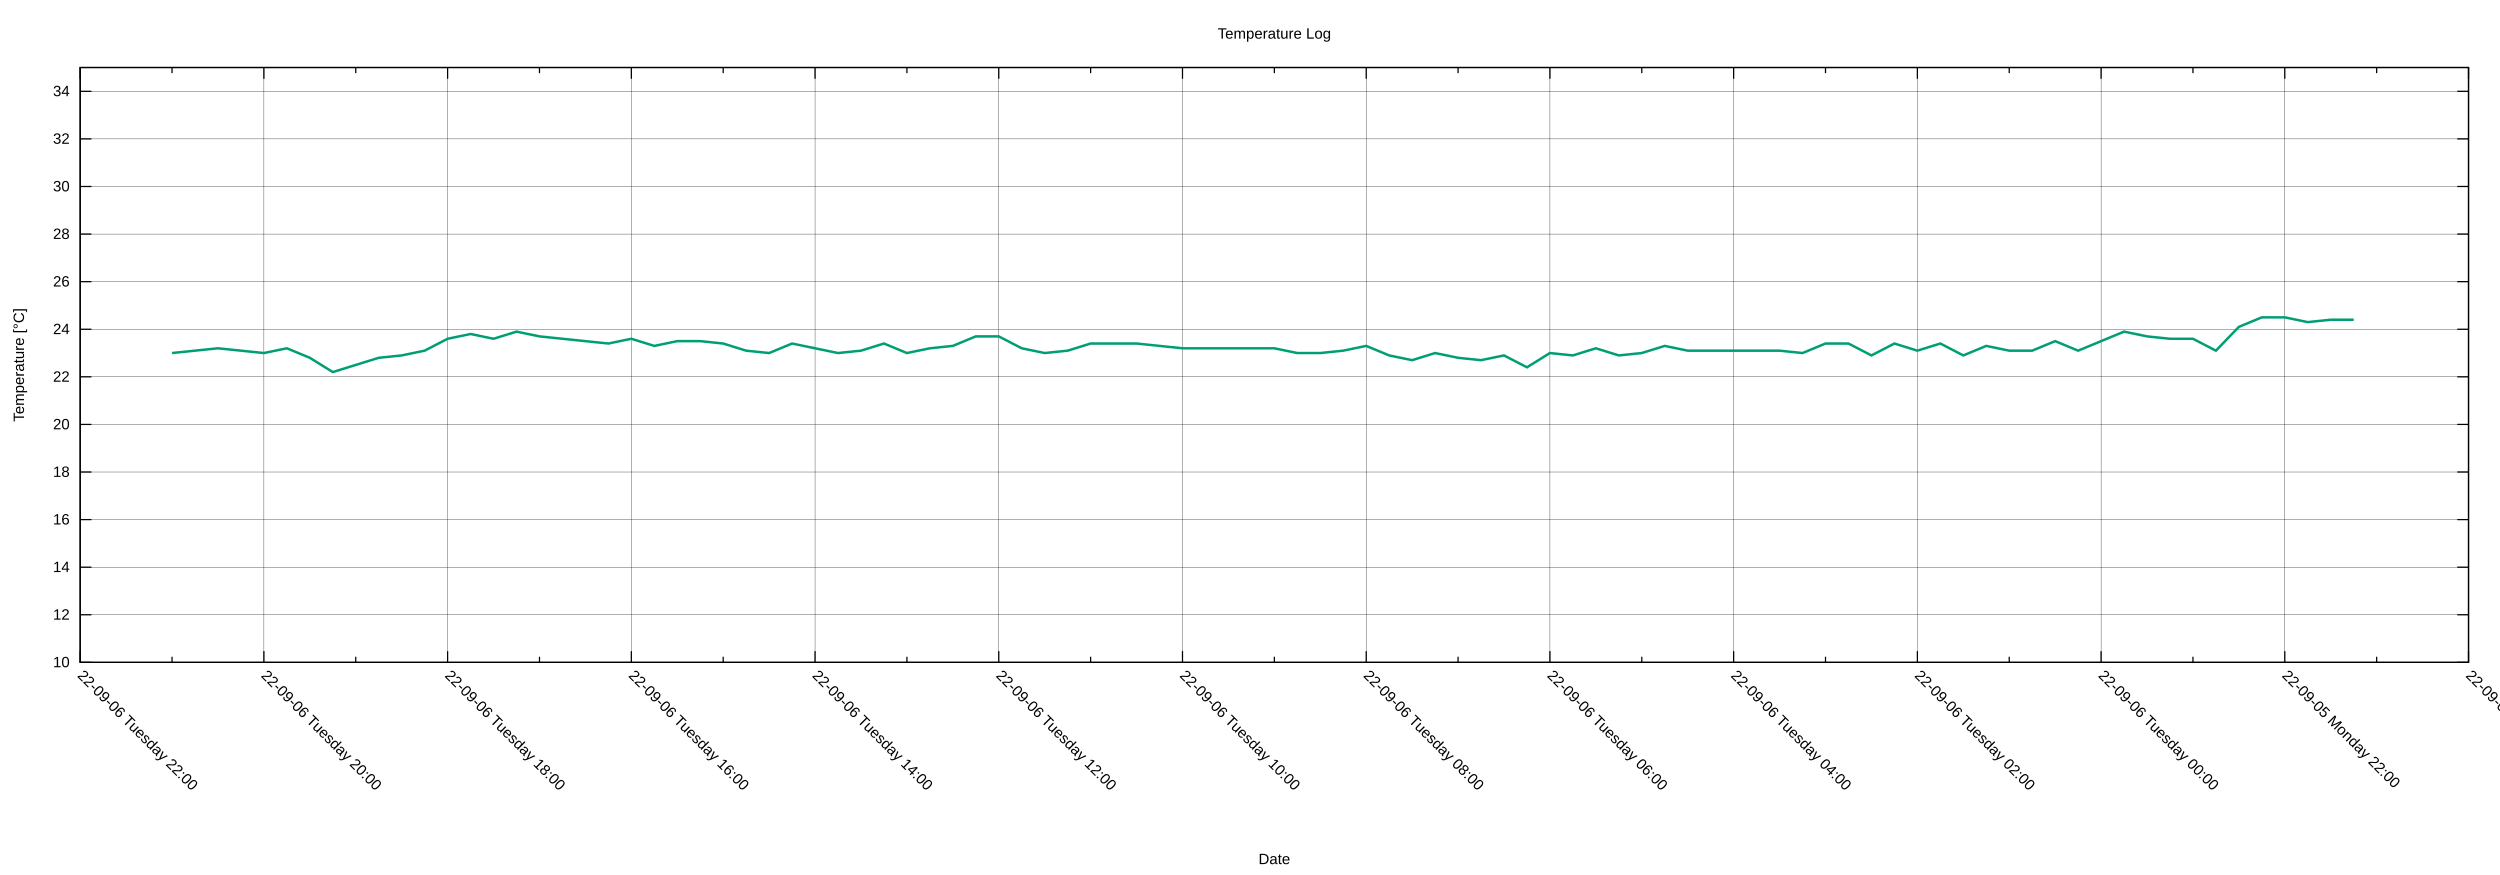
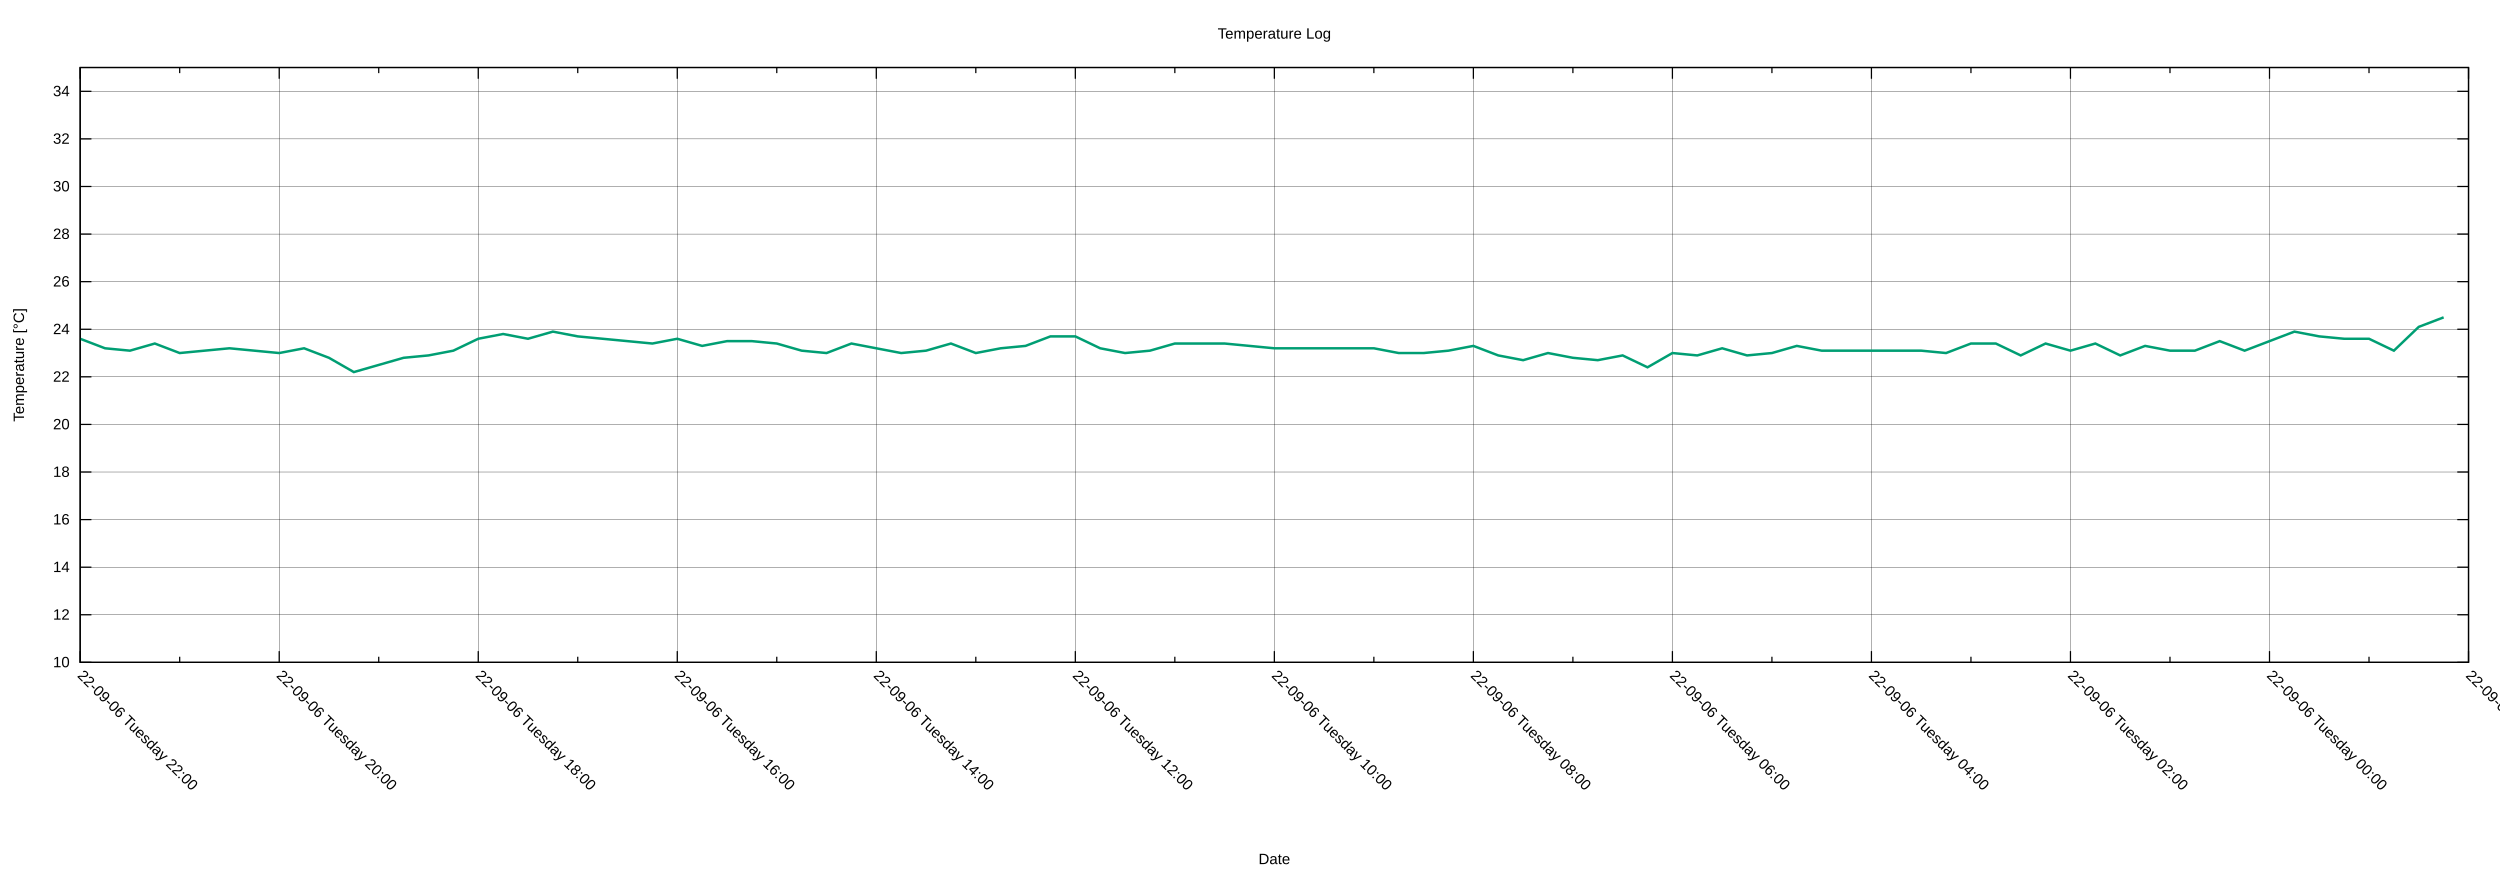
<svg xmlns="http://www.w3.org/2000/svg" xmlns:xlink="http://www.w3.org/1999/xlink" width="2000" height="700" viewBox="0 0 2000 700">
  <g id="gnuplot_canvas">
    <rect x="0" y="0" width="2000" height="700" fill="none" />
    <defs>
      <circle id="gpDot" r="0.5" stroke-width="0.5" stroke="currentColor" />
      <path id="gpPt0" stroke-width="0.222" stroke="currentColor" d="M-1,0 h2 M0,-1 v2" />
      <path id="gpPt1" stroke-width="0.222" stroke="currentColor" d="M-1,-1 L1,1 M1,-1 L-1,1" />
      <path id="gpPt2" stroke-width="0.222" stroke="currentColor" d="M-1,0 L1,0 M0,-1 L0,1 M-1,-1 L1,1 M-1,1 L1,-1" />
      <rect id="gpPt3" stroke-width="0.222" stroke="currentColor" x="-1" y="-1" width="2" height="2" />
      <rect id="gpPt4" stroke-width="0.222" stroke="currentColor" fill="currentColor" x="-1" y="-1" width="2" height="2" />
      <circle id="gpPt5" stroke-width="0.222" stroke="currentColor" cx="0" cy="0" r="1" />
      <use xlink:href="#gpPt5" id="gpPt6" fill="currentColor" stroke="none" />
      <path id="gpPt7" stroke-width="0.222" stroke="currentColor" d="M0,-1.33 L-1.33,0.67 L1.33,0.67 z" />
      <use xlink:href="#gpPt7" id="gpPt8" fill="currentColor" stroke="none" />
      <use xlink:href="#gpPt7" id="gpPt9" stroke="currentColor" transform="rotate(180)" />
      <use xlink:href="#gpPt9" id="gpPt10" fill="currentColor" stroke="none" />
      <use xlink:href="#gpPt3" id="gpPt11" stroke="currentColor" transform="rotate(45)" />
      <use xlink:href="#gpPt11" id="gpPt12" fill="currentColor" stroke="none" />
      <path id="gpPt13" stroke-width="0.222" stroke="currentColor" d="M0,1.330 L1.265,0.411 L0.782,-1.067 L-0.782,-1.076 L-1.265,0.411 z" />
      <use xlink:href="#gpPt13" id="gpPt14" fill="currentColor" stroke="none" />
      <filter id="textbox" filterUnits="objectBoundingBox" x="0" y="0" height="1" width="1">
        <feFlood flood-color="white" flood-opacity="1" result="bgnd" />
        <feComposite in="SourceGraphic" in2="bgnd" operator="atop" />
      </filter>
      <filter id="greybox" filterUnits="objectBoundingBox" x="0" y="0" height="1" width="1">
        <feFlood flood-color="lightgrey" flood-opacity="1" result="grey" />
        <feComposite in="SourceGraphic" in2="grey" operator="atop" />
      </filter>
    </defs>
    <g fill="none" color="white" stroke="currentColor" stroke-width="1.00" stroke-linecap="butt" stroke-linejoin="miter">
</g>
    <g fill="none" color="black" stroke="currentColor" stroke-width="1.00" stroke-linecap="butt" stroke-linejoin="miter">
</g>
    <g fill="none" color="black" stroke="black" stroke-width="0.25" stroke-linecap="butt" stroke-linejoin="miter">
</g>
    <g fill="none" color="black" stroke="currentColor" stroke-width="0.25" stroke-linecap="butt" stroke-linejoin="miter">
      <path stroke="black" class="gridline" d="M64.14,529.89 L1974.82,529.89  " />
    </g>
    <g fill="none" color="black" stroke="black" stroke-width="1.00" stroke-linecap="butt" stroke-linejoin="miter">
</g>
    <g fill="none" color="black" stroke="currentColor" stroke-width="1.00" stroke-linecap="butt" stroke-linejoin="miter">
      <path stroke="black" d="M64.14,529.89 L73.14,529.89 M1974.82,529.89 L1965.82,529.89  " />
      <g transform="translate(55.75,533.79)" stroke="none" fill="black" font-family="Arial" font-size="12.00" text-anchor="end">
        <text>
          <tspan font-family="Arial"> 10</tspan>
        </text>
      </g>
    </g>
    <g fill="none" color="black" stroke="currentColor" stroke-width="1.00" stroke-linecap="butt" stroke-linejoin="miter">
</g>
    <g fill="none" color="black" stroke="black" stroke-width="0.25" stroke-linecap="butt" stroke-linejoin="miter">
</g>
    <g fill="none" color="black" stroke="currentColor" stroke-width="0.25" stroke-linecap="butt" stroke-linejoin="miter">
      <path stroke="black" class="gridline" d="M64.14,491.82 L1974.82,491.82  " />
    </g>
    <g fill="none" color="black" stroke="black" stroke-width="1.00" stroke-linecap="butt" stroke-linejoin="miter">
</g>
    <g fill="none" color="black" stroke="currentColor" stroke-width="1.00" stroke-linecap="butt" stroke-linejoin="miter">
      <path stroke="black" d="M64.14,491.82 L73.14,491.82 M1974.82,491.82 L1965.82,491.82  " />
      <g transform="translate(55.75,495.72)" stroke="none" fill="black" font-family="Arial" font-size="12.00" text-anchor="end">
        <text>
          <tspan font-family="Arial"> 12</tspan>
        </text>
      </g>
    </g>
    <g fill="none" color="black" stroke="currentColor" stroke-width="1.00" stroke-linecap="butt" stroke-linejoin="miter">
</g>
    <g fill="none" color="black" stroke="black" stroke-width="0.25" stroke-linecap="butt" stroke-linejoin="miter">
</g>
    <g fill="none" color="black" stroke="currentColor" stroke-width="0.25" stroke-linecap="butt" stroke-linejoin="miter">
      <path stroke="black" class="gridline" d="M64.14,453.75 L1974.82,453.75  " />
    </g>
    <g fill="none" color="black" stroke="black" stroke-width="1.00" stroke-linecap="butt" stroke-linejoin="miter">
</g>
    <g fill="none" color="black" stroke="currentColor" stroke-width="1.00" stroke-linecap="butt" stroke-linejoin="miter">
      <path stroke="black" d="M64.14,453.75 L73.14,453.75 M1974.82,453.75 L1965.82,453.75  " />
      <g transform="translate(55.75,457.65)" stroke="none" fill="black" font-family="Arial" font-size="12.00" text-anchor="end">
        <text>
          <tspan font-family="Arial"> 14</tspan>
        </text>
      </g>
    </g>
    <g fill="none" color="black" stroke="currentColor" stroke-width="1.00" stroke-linecap="butt" stroke-linejoin="miter">
</g>
    <g fill="none" color="black" stroke="black" stroke-width="0.25" stroke-linecap="butt" stroke-linejoin="miter">
</g>
    <g fill="none" color="black" stroke="currentColor" stroke-width="0.25" stroke-linecap="butt" stroke-linejoin="miter">
      <path stroke="black" class="gridline" d="M64.14,415.68 L1974.82,415.68  " />
    </g>
    <g fill="none" color="black" stroke="black" stroke-width="1.00" stroke-linecap="butt" stroke-linejoin="miter">
</g>
    <g fill="none" color="black" stroke="currentColor" stroke-width="1.00" stroke-linecap="butt" stroke-linejoin="miter">
      <path stroke="black" d="M64.14,415.68 L73.14,415.68 M1974.82,415.68 L1965.82,415.68  " />
      <g transform="translate(55.75,419.58)" stroke="none" fill="black" font-family="Arial" font-size="12.00" text-anchor="end">
        <text>
          <tspan font-family="Arial"> 16</tspan>
        </text>
      </g>
    </g>
    <g fill="none" color="black" stroke="currentColor" stroke-width="1.00" stroke-linecap="butt" stroke-linejoin="miter">
</g>
    <g fill="none" color="black" stroke="black" stroke-width="0.25" stroke-linecap="butt" stroke-linejoin="miter">
</g>
    <g fill="none" color="black" stroke="currentColor" stroke-width="0.25" stroke-linecap="butt" stroke-linejoin="miter">
      <path stroke="black" class="gridline" d="M64.14,377.61 L1974.82,377.61  " />
    </g>
    <g fill="none" color="black" stroke="black" stroke-width="1.00" stroke-linecap="butt" stroke-linejoin="miter">
</g>
    <g fill="none" color="black" stroke="currentColor" stroke-width="1.00" stroke-linecap="butt" stroke-linejoin="miter">
      <path stroke="black" d="M64.14,377.61 L73.14,377.61 M1974.82,377.61 L1965.82,377.61  " />
      <g transform="translate(55.75,381.51)" stroke="none" fill="black" font-family="Arial" font-size="12.00" text-anchor="end">
        <text>
          <tspan font-family="Arial"> 18</tspan>
        </text>
      </g>
    </g>
    <g fill="none" color="black" stroke="currentColor" stroke-width="1.00" stroke-linecap="butt" stroke-linejoin="miter">
</g>
    <g fill="none" color="black" stroke="black" stroke-width="0.25" stroke-linecap="butt" stroke-linejoin="miter">
</g>
    <g fill="none" color="black" stroke="currentColor" stroke-width="0.25" stroke-linecap="butt" stroke-linejoin="miter">
      <path stroke="black" class="gridline" d="M64.14,339.54 L1974.82,339.54  " />
    </g>
    <g fill="none" color="black" stroke="black" stroke-width="1.00" stroke-linecap="butt" stroke-linejoin="miter">
</g>
    <g fill="none" color="black" stroke="currentColor" stroke-width="1.00" stroke-linecap="butt" stroke-linejoin="miter">
      <path stroke="black" d="M64.14,339.54 L73.14,339.54 M1974.82,339.54 L1965.82,339.54  " />
      <g transform="translate(55.75,343.44)" stroke="none" fill="black" font-family="Arial" font-size="12.00" text-anchor="end">
        <text>
          <tspan font-family="Arial"> 20</tspan>
        </text>
      </g>
    </g>
    <g fill="none" color="black" stroke="currentColor" stroke-width="1.00" stroke-linecap="butt" stroke-linejoin="miter">
</g>
    <g fill="none" color="black" stroke="black" stroke-width="0.25" stroke-linecap="butt" stroke-linejoin="miter">
</g>
    <g fill="none" color="black" stroke="currentColor" stroke-width="0.25" stroke-linecap="butt" stroke-linejoin="miter">
      <path stroke="black" class="gridline" d="M64.14,301.47 L1974.82,301.47  " />
    </g>
    <g fill="none" color="black" stroke="black" stroke-width="1.00" stroke-linecap="butt" stroke-linejoin="miter">
</g>
    <g fill="none" color="black" stroke="currentColor" stroke-width="1.00" stroke-linecap="butt" stroke-linejoin="miter">
      <path stroke="black" d="M64.14,301.47 L73.14,301.47 M1974.82,301.47 L1965.82,301.47  " />
      <g transform="translate(55.75,305.37)" stroke="none" fill="black" font-family="Arial" font-size="12.00" text-anchor="end">
        <text>
          <tspan font-family="Arial"> 22</tspan>
        </text>
      </g>
    </g>
    <g fill="none" color="black" stroke="currentColor" stroke-width="1.00" stroke-linecap="butt" stroke-linejoin="miter">
</g>
    <g fill="none" color="black" stroke="black" stroke-width="0.25" stroke-linecap="butt" stroke-linejoin="miter">
</g>
    <g fill="none" color="black" stroke="currentColor" stroke-width="0.25" stroke-linecap="butt" stroke-linejoin="miter">
      <path stroke="black" class="gridline" d="M64.14,263.40 L1974.82,263.40  " />
    </g>
    <g fill="none" color="black" stroke="black" stroke-width="1.00" stroke-linecap="butt" stroke-linejoin="miter">
</g>
    <g fill="none" color="black" stroke="currentColor" stroke-width="1.00" stroke-linecap="butt" stroke-linejoin="miter">
      <path stroke="black" d="M64.14,263.40 L73.14,263.40 M1974.82,263.40 L1965.82,263.40  " />
      <g transform="translate(55.75,267.30)" stroke="none" fill="black" font-family="Arial" font-size="12.00" text-anchor="end">
        <text>
          <tspan font-family="Arial"> 24</tspan>
        </text>
      </g>
    </g>
    <g fill="none" color="black" stroke="currentColor" stroke-width="1.00" stroke-linecap="butt" stroke-linejoin="miter">
</g>
    <g fill="none" color="black" stroke="black" stroke-width="0.25" stroke-linecap="butt" stroke-linejoin="miter">
</g>
    <g fill="none" color="black" stroke="currentColor" stroke-width="0.25" stroke-linecap="butt" stroke-linejoin="miter">
      <path stroke="black" class="gridline" d="M64.14,225.33 L1974.82,225.33  " />
    </g>
    <g fill="none" color="black" stroke="black" stroke-width="1.00" stroke-linecap="butt" stroke-linejoin="miter">
</g>
    <g fill="none" color="black" stroke="currentColor" stroke-width="1.00" stroke-linecap="butt" stroke-linejoin="miter">
      <path stroke="black" d="M64.14,225.33 L73.14,225.33 M1974.82,225.33 L1965.82,225.33  " />
      <g transform="translate(55.75,229.23)" stroke="none" fill="black" font-family="Arial" font-size="12.00" text-anchor="end">
        <text>
          <tspan font-family="Arial"> 26</tspan>
        </text>
      </g>
    </g>
    <g fill="none" color="black" stroke="currentColor" stroke-width="1.00" stroke-linecap="butt" stroke-linejoin="miter">
</g>
    <g fill="none" color="black" stroke="black" stroke-width="0.25" stroke-linecap="butt" stroke-linejoin="miter">
</g>
    <g fill="none" color="black" stroke="currentColor" stroke-width="0.25" stroke-linecap="butt" stroke-linejoin="miter">
      <path stroke="black" class="gridline" d="M64.14,187.26 L1974.82,187.26  " />
    </g>
    <g fill="none" color="black" stroke="black" stroke-width="1.00" stroke-linecap="butt" stroke-linejoin="miter">
</g>
    <g fill="none" color="black" stroke="currentColor" stroke-width="1.00" stroke-linecap="butt" stroke-linejoin="miter">
      <path stroke="black" d="M64.14,187.26 L73.14,187.26 M1974.82,187.26 L1965.82,187.26  " />
      <g transform="translate(55.75,191.16)" stroke="none" fill="black" font-family="Arial" font-size="12.00" text-anchor="end">
        <text>
          <tspan font-family="Arial"> 28</tspan>
        </text>
      </g>
    </g>
    <g fill="none" color="black" stroke="currentColor" stroke-width="1.00" stroke-linecap="butt" stroke-linejoin="miter">
</g>
    <g fill="none" color="black" stroke="black" stroke-width="0.25" stroke-linecap="butt" stroke-linejoin="miter">
</g>
    <g fill="none" color="black" stroke="currentColor" stroke-width="0.25" stroke-linecap="butt" stroke-linejoin="miter">
      <path stroke="black" class="gridline" d="M64.14,149.19 L1974.82,149.19  " />
    </g>
    <g fill="none" color="black" stroke="black" stroke-width="1.00" stroke-linecap="butt" stroke-linejoin="miter">
</g>
    <g fill="none" color="black" stroke="currentColor" stroke-width="1.00" stroke-linecap="butt" stroke-linejoin="miter">
      <path stroke="black" d="M64.14,149.19 L73.14,149.19 M1974.82,149.19 L1965.82,149.19  " />
      <g transform="translate(55.75,153.09)" stroke="none" fill="black" font-family="Arial" font-size="12.00" text-anchor="end">
        <text>
          <tspan font-family="Arial"> 30</tspan>
        </text>
      </g>
    </g>
    <g fill="none" color="black" stroke="currentColor" stroke-width="1.00" stroke-linecap="butt" stroke-linejoin="miter">
</g>
    <g fill="none" color="black" stroke="black" stroke-width="0.25" stroke-linecap="butt" stroke-linejoin="miter">
</g>
    <g fill="none" color="black" stroke="currentColor" stroke-width="0.25" stroke-linecap="butt" stroke-linejoin="miter">
      <path stroke="black" class="gridline" d="M64.14,111.12 L1974.82,111.12  " />
    </g>
    <g fill="none" color="black" stroke="black" stroke-width="1.00" stroke-linecap="butt" stroke-linejoin="miter">
</g>
    <g fill="none" color="black" stroke="currentColor" stroke-width="1.00" stroke-linecap="butt" stroke-linejoin="miter">
      <path stroke="black" d="M64.14,111.12 L73.14,111.12 M1974.82,111.12 L1965.82,111.12  " />
      <g transform="translate(55.75,115.02)" stroke="none" fill="black" font-family="Arial" font-size="12.00" text-anchor="end">
        <text>
          <tspan font-family="Arial"> 32</tspan>
        </text>
      </g>
    </g>
    <g fill="none" color="black" stroke="currentColor" stroke-width="1.00" stroke-linecap="butt" stroke-linejoin="miter">
</g>
    <g fill="none" color="black" stroke="black" stroke-width="0.25" stroke-linecap="butt" stroke-linejoin="miter">
</g>
    <g fill="none" color="black" stroke="currentColor" stroke-width="0.25" stroke-linecap="butt" stroke-linejoin="miter">
      <path stroke="black" class="gridline" d="M64.14,73.05 L1974.82,73.05  " />
    </g>
    <g fill="none" color="black" stroke="black" stroke-width="1.00" stroke-linecap="butt" stroke-linejoin="miter">
</g>
    <g fill="none" color="black" stroke="currentColor" stroke-width="1.00" stroke-linecap="butt" stroke-linejoin="miter">
      <path stroke="black" d="M64.14,73.05 L73.14,73.05 M1974.82,73.05 L1965.82,73.05  " />
      <g transform="translate(55.75,76.95)" stroke="none" fill="black" font-family="Arial" font-size="12.00" text-anchor="end">
        <text>
          <tspan font-family="Arial"> 34</tspan>
        </text>
      </g>
    </g>
    <g fill="none" color="black" stroke="currentColor" stroke-width="1.00" stroke-linecap="butt" stroke-linejoin="miter">
</g>
    <g fill="none" color="black" stroke="black" stroke-width="0.25" stroke-linecap="butt" stroke-linejoin="miter">
</g>
    <g fill="none" color="black" stroke="currentColor" stroke-width="0.25" stroke-linecap="butt" stroke-linejoin="miter">
      <path stroke="black" class="gridline" d="M1974.82,529.89 L1974.82,54.01  " />
    </g>
    <g fill="none" color="black" stroke="black" stroke-width="1.00" stroke-linecap="butt" stroke-linejoin="miter">
</g>
    <g fill="none" color="black" stroke="currentColor" stroke-width="1.00" stroke-linecap="butt" stroke-linejoin="miter">
      <path stroke="black" d="M1974.82,529.89 L1974.82,520.89 M1974.82,54.01 L1974.82,63.01  " />
      <g transform="translate(1972.06,541.04) rotate(45)" stroke="none" fill="black" font-family="Arial" font-size="12.00" text-anchor="start">
        <text>
-           <tspan font-family="Arial">22-09-05 Monday 20:00</tspan>
-         </text>
-       </g>
-     </g>
-     <g fill="none" color="black" stroke="currentColor" stroke-width="1.00" stroke-linecap="butt" stroke-linejoin="miter">
-       <path stroke="black" d="M1901.33,529.89 L1901.33,525.39 M1901.33,54.01 L1901.33,58.51  " />
-     </g>
-     <g fill="none" color="black" stroke="black" stroke-width="0.25" stroke-linecap="butt" stroke-linejoin="miter">
- </g>
-     <g fill="none" color="black" stroke="currentColor" stroke-width="0.25" stroke-linecap="butt" stroke-linejoin="miter">
-       <path stroke="black" class="gridline" d="M1827.84,529.89 L1827.84,54.01  " />
-     </g>
-     <g fill="none" color="black" stroke="black" stroke-width="1.00" stroke-linecap="butt" stroke-linejoin="miter">
- </g>
-     <g fill="none" color="black" stroke="currentColor" stroke-width="1.00" stroke-linecap="butt" stroke-linejoin="miter">
-       <path stroke="black" d="M1827.84,529.89 L1827.84,520.89 M1827.84,54.01 L1827.84,63.01  " />
-       <g transform="translate(1825.08,541.04) rotate(45)" stroke="none" fill="black" font-family="Arial" font-size="12.00" text-anchor="start">
-         <text>
          <tspan font-family="Arial">22-09-05 Monday 22:00</tspan>
        </text>
      </g>
    </g>
    <g fill="none" color="black" stroke="currentColor" stroke-width="1.00" stroke-linecap="butt" stroke-linejoin="miter">
-       <path stroke="black" d="M1754.36,529.89 L1754.36,525.39 M1754.36,54.01 L1754.36,58.51  " />
-     </g>
-     <g fill="none" color="black" stroke="black" stroke-width="0.25" stroke-linecap="butt" stroke-linejoin="miter">
- </g>
-     <g fill="none" color="black" stroke="currentColor" stroke-width="0.25" stroke-linecap="butt" stroke-linejoin="miter">
-       <path stroke="black" class="gridline" d="M1680.87,529.89 L1680.87,54.01  " />
-     </g>
-     <g fill="none" color="black" stroke="black" stroke-width="1.00" stroke-linecap="butt" stroke-linejoin="miter">
- </g>
-     <g fill="none" color="black" stroke="currentColor" stroke-width="1.00" stroke-linecap="butt" stroke-linejoin="miter">
-       <path stroke="black" d="M1680.87,529.89 L1680.87,520.89 M1680.87,54.01 L1680.87,63.01  " />
-       <g transform="translate(1678.11,541.04) rotate(45)" stroke="none" fill="black" font-family="Arial" font-size="12.00" text-anchor="start">
+       <path stroke="black" d="M1895.21,529.89 L1895.21,525.39 M1895.21,54.01 L1895.21,58.51  " />
+     </g>
+     <g fill="none" color="black" stroke="black" stroke-width="0.25" stroke-linecap="butt" stroke-linejoin="miter">
+ </g>
+     <g fill="none" color="black" stroke="currentColor" stroke-width="0.25" stroke-linecap="butt" stroke-linejoin="miter">
+       <path stroke="black" class="gridline" d="M1815.60,529.89 L1815.60,54.01  " />
+     </g>
+     <g fill="none" color="black" stroke="black" stroke-width="1.00" stroke-linecap="butt" stroke-linejoin="miter">
+ </g>
+     <g fill="none" color="black" stroke="currentColor" stroke-width="1.00" stroke-linecap="butt" stroke-linejoin="miter">
+       <path stroke="black" d="M1815.60,529.89 L1815.60,520.89 M1815.60,54.01 L1815.60,63.01  " />
+       <g transform="translate(1812.84,541.04) rotate(45)" stroke="none" fill="black" font-family="Arial" font-size="12.00" text-anchor="start">
        <text>
          <tspan font-family="Arial">22-09-06 Tuesday 00:00</tspan>
        </text>
      </g>
    </g>
    <g fill="none" color="black" stroke="currentColor" stroke-width="1.00" stroke-linecap="butt" stroke-linejoin="miter">
-       <path stroke="black" d="M1607.38,529.89 L1607.38,525.39 M1607.38,54.01 L1607.38,58.51  " />
-     </g>
-     <g fill="none" color="black" stroke="black" stroke-width="0.25" stroke-linecap="butt" stroke-linejoin="miter">
- </g>
-     <g fill="none" color="black" stroke="currentColor" stroke-width="0.25" stroke-linecap="butt" stroke-linejoin="miter">
-       <path stroke="black" class="gridline" d="M1533.89,529.89 L1533.89,54.01  " />
-     </g>
-     <g fill="none" color="black" stroke="black" stroke-width="1.00" stroke-linecap="butt" stroke-linejoin="miter">
- </g>
-     <g fill="none" color="black" stroke="currentColor" stroke-width="1.00" stroke-linecap="butt" stroke-linejoin="miter">
-       <path stroke="black" d="M1533.89,529.89 L1533.89,520.89 M1533.89,54.01 L1533.89,63.01  " />
-       <g transform="translate(1531.13,541.04) rotate(45)" stroke="none" fill="black" font-family="Arial" font-size="12.00" text-anchor="start">
+       <path stroke="black" d="M1735.99,529.89 L1735.99,525.39 M1735.99,54.01 L1735.99,58.51  " />
+     </g>
+     <g fill="none" color="black" stroke="black" stroke-width="0.25" stroke-linecap="butt" stroke-linejoin="miter">
+ </g>
+     <g fill="none" color="black" stroke="currentColor" stroke-width="0.25" stroke-linecap="butt" stroke-linejoin="miter">
+       <path stroke="black" class="gridline" d="M1656.37,529.89 L1656.37,54.01  " />
+     </g>
+     <g fill="none" color="black" stroke="black" stroke-width="1.00" stroke-linecap="butt" stroke-linejoin="miter">
+ </g>
+     <g fill="none" color="black" stroke="currentColor" stroke-width="1.00" stroke-linecap="butt" stroke-linejoin="miter">
+       <path stroke="black" d="M1656.37,529.89 L1656.37,520.89 M1656.37,54.01 L1656.37,63.01  " />
+       <g transform="translate(1653.61,541.04) rotate(45)" stroke="none" fill="black" font-family="Arial" font-size="12.00" text-anchor="start">
        <text>
          <tspan font-family="Arial">22-09-06 Tuesday 02:00</tspan>
        </text>
      </g>
    </g>
    <g fill="none" color="black" stroke="currentColor" stroke-width="1.00" stroke-linecap="butt" stroke-linejoin="miter">
-       <path stroke="black" d="M1460.41,529.89 L1460.41,525.39 M1460.41,54.01 L1460.41,58.51  " />
-     </g>
-     <g fill="none" color="black" stroke="black" stroke-width="0.25" stroke-linecap="butt" stroke-linejoin="miter">
- </g>
-     <g fill="none" color="black" stroke="currentColor" stroke-width="0.25" stroke-linecap="butt" stroke-linejoin="miter">
-       <path stroke="black" class="gridline" d="M1386.92,529.89 L1386.92,54.01  " />
-     </g>
-     <g fill="none" color="black" stroke="black" stroke-width="1.00" stroke-linecap="butt" stroke-linejoin="miter">
- </g>
-     <g fill="none" color="black" stroke="currentColor" stroke-width="1.00" stroke-linecap="butt" stroke-linejoin="miter">
-       <path stroke="black" d="M1386.92,529.89 L1386.92,520.89 M1386.92,54.01 L1386.92,63.01  " />
-       <g transform="translate(1384.16,541.04) rotate(45)" stroke="none" fill="black" font-family="Arial" font-size="12.00" text-anchor="start">
+       <path stroke="black" d="M1576.76,529.89 L1576.76,525.39 M1576.76,54.01 L1576.76,58.51  " />
+     </g>
+     <g fill="none" color="black" stroke="black" stroke-width="0.25" stroke-linecap="butt" stroke-linejoin="miter">
+ </g>
+     <g fill="none" color="black" stroke="currentColor" stroke-width="0.25" stroke-linecap="butt" stroke-linejoin="miter">
+       <path stroke="black" class="gridline" d="M1497.15,529.89 L1497.15,54.01  " />
+     </g>
+     <g fill="none" color="black" stroke="black" stroke-width="1.00" stroke-linecap="butt" stroke-linejoin="miter">
+ </g>
+     <g fill="none" color="black" stroke="currentColor" stroke-width="1.00" stroke-linecap="butt" stroke-linejoin="miter">
+       <path stroke="black" d="M1497.15,529.89 L1497.15,520.89 M1497.15,54.01 L1497.15,63.01  " />
+       <g transform="translate(1494.39,541.04) rotate(45)" stroke="none" fill="black" font-family="Arial" font-size="12.00" text-anchor="start">
        <text>
          <tspan font-family="Arial">22-09-06 Tuesday 04:00</tspan>
        </text>
      </g>
    </g>
    <g fill="none" color="black" stroke="currentColor" stroke-width="1.00" stroke-linecap="butt" stroke-linejoin="miter">
-       <path stroke="black" d="M1313.43,529.89 L1313.43,525.39 M1313.43,54.01 L1313.43,58.51  " />
-     </g>
-     <g fill="none" color="black" stroke="black" stroke-width="0.25" stroke-linecap="butt" stroke-linejoin="miter">
- </g>
-     <g fill="none" color="black" stroke="currentColor" stroke-width="0.25" stroke-linecap="butt" stroke-linejoin="miter">
-       <path stroke="black" class="gridline" d="M1239.94,529.89 L1239.94,54.01  " />
-     </g>
-     <g fill="none" color="black" stroke="black" stroke-width="1.00" stroke-linecap="butt" stroke-linejoin="miter">
- </g>
-     <g fill="none" color="black" stroke="currentColor" stroke-width="1.00" stroke-linecap="butt" stroke-linejoin="miter">
-       <path stroke="black" d="M1239.94,529.89 L1239.94,520.89 M1239.94,54.01 L1239.94,63.01  " />
-       <g transform="translate(1237.18,541.04) rotate(45)" stroke="none" fill="black" font-family="Arial" font-size="12.00" text-anchor="start">
+       <path stroke="black" d="M1417.54,529.89 L1417.54,525.39 M1417.54,54.01 L1417.54,58.51  " />
+     </g>
+     <g fill="none" color="black" stroke="black" stroke-width="0.25" stroke-linecap="butt" stroke-linejoin="miter">
+ </g>
+     <g fill="none" color="black" stroke="currentColor" stroke-width="0.25" stroke-linecap="butt" stroke-linejoin="miter">
+       <path stroke="black" class="gridline" d="M1337.93,529.89 L1337.93,54.01  " />
+     </g>
+     <g fill="none" color="black" stroke="black" stroke-width="1.00" stroke-linecap="butt" stroke-linejoin="miter">
+ </g>
+     <g fill="none" color="black" stroke="currentColor" stroke-width="1.00" stroke-linecap="butt" stroke-linejoin="miter">
+       <path stroke="black" d="M1337.93,529.89 L1337.93,520.89 M1337.93,54.01 L1337.93,63.01  " />
+       <g transform="translate(1335.17,541.04) rotate(45)" stroke="none" fill="black" font-family="Arial" font-size="12.00" text-anchor="start">
        <text>
          <tspan font-family="Arial">22-09-06 Tuesday 06:00</tspan>
        </text>
      </g>
    </g>
    <g fill="none" color="black" stroke="currentColor" stroke-width="1.00" stroke-linecap="butt" stroke-linejoin="miter">
-       <path stroke="black" d="M1166.46,529.89 L1166.46,525.39 M1166.46,54.01 L1166.46,58.51  " />
-     </g>
-     <g fill="none" color="black" stroke="black" stroke-width="0.25" stroke-linecap="butt" stroke-linejoin="miter">
- </g>
-     <g fill="none" color="black" stroke="currentColor" stroke-width="0.25" stroke-linecap="butt" stroke-linejoin="miter">
-       <path stroke="black" class="gridline" d="M1092.97,529.89 L1092.97,54.01  " />
-     </g>
-     <g fill="none" color="black" stroke="black" stroke-width="1.00" stroke-linecap="butt" stroke-linejoin="miter">
- </g>
-     <g fill="none" color="black" stroke="currentColor" stroke-width="1.00" stroke-linecap="butt" stroke-linejoin="miter">
-       <path stroke="black" d="M1092.97,529.89 L1092.97,520.89 M1092.97,54.01 L1092.97,63.01  " />
-       <g transform="translate(1090.21,541.04) rotate(45)" stroke="none" fill="black" font-family="Arial" font-size="12.00" text-anchor="start">
+       <path stroke="black" d="M1258.32,529.89 L1258.32,525.39 M1258.32,54.01 L1258.32,58.51  " />
+     </g>
+     <g fill="none" color="black" stroke="black" stroke-width="0.25" stroke-linecap="butt" stroke-linejoin="miter">
+ </g>
+     <g fill="none" color="black" stroke="currentColor" stroke-width="0.25" stroke-linecap="butt" stroke-linejoin="miter">
+       <path stroke="black" class="gridline" d="M1178.70,529.89 L1178.70,54.01  " />
+     </g>
+     <g fill="none" color="black" stroke="black" stroke-width="1.00" stroke-linecap="butt" stroke-linejoin="miter">
+ </g>
+     <g fill="none" color="black" stroke="currentColor" stroke-width="1.00" stroke-linecap="butt" stroke-linejoin="miter">
+       <path stroke="black" d="M1178.70,529.89 L1178.70,520.89 M1178.70,54.01 L1178.70,63.01  " />
+       <g transform="translate(1175.94,541.04) rotate(45)" stroke="none" fill="black" font-family="Arial" font-size="12.00" text-anchor="start">
        <text>
          <tspan font-family="Arial">22-09-06 Tuesday 08:00</tspan>
        </text>
      </g>
    </g>
    <g fill="none" color="black" stroke="currentColor" stroke-width="1.00" stroke-linecap="butt" stroke-linejoin="miter">
-       <path stroke="black" d="M1019.48,529.89 L1019.48,525.39 M1019.48,54.01 L1019.48,58.51  " />
-     </g>
-     <g fill="none" color="black" stroke="black" stroke-width="0.25" stroke-linecap="butt" stroke-linejoin="miter">
- </g>
-     <g fill="none" color="black" stroke="currentColor" stroke-width="0.25" stroke-linecap="butt" stroke-linejoin="miter">
-       <path stroke="black" class="gridline" d="M945.99,529.89 L945.99,54.01  " />
-     </g>
-     <g fill="none" color="black" stroke="black" stroke-width="1.00" stroke-linecap="butt" stroke-linejoin="miter">
- </g>
-     <g fill="none" color="black" stroke="currentColor" stroke-width="1.00" stroke-linecap="butt" stroke-linejoin="miter">
-       <path stroke="black" d="M945.99,529.89 L945.99,520.89 M945.99,54.01 L945.99,63.01  " />
-       <g transform="translate(943.23,541.04) rotate(45)" stroke="none" fill="black" font-family="Arial" font-size="12.00" text-anchor="start">
+       <path stroke="black" d="M1099.09,529.89 L1099.09,525.39 M1099.09,54.01 L1099.09,58.51  " />
+     </g>
+     <g fill="none" color="black" stroke="black" stroke-width="0.25" stroke-linecap="butt" stroke-linejoin="miter">
+ </g>
+     <g fill="none" color="black" stroke="currentColor" stroke-width="0.25" stroke-linecap="butt" stroke-linejoin="miter">
+       <path stroke="black" class="gridline" d="M1019.48,529.89 L1019.48,54.01  " />
+     </g>
+     <g fill="none" color="black" stroke="black" stroke-width="1.00" stroke-linecap="butt" stroke-linejoin="miter">
+ </g>
+     <g fill="none" color="black" stroke="currentColor" stroke-width="1.00" stroke-linecap="butt" stroke-linejoin="miter">
+       <path stroke="black" d="M1019.48,529.89 L1019.48,520.89 M1019.48,54.01 L1019.48,63.01  " />
+       <g transform="translate(1016.72,541.04) rotate(45)" stroke="none" fill="black" font-family="Arial" font-size="12.00" text-anchor="start">
        <text>
          <tspan font-family="Arial">22-09-06 Tuesday 10:00</tspan>
        </text>
      </g>
    </g>
    <g fill="none" color="black" stroke="currentColor" stroke-width="1.00" stroke-linecap="butt" stroke-linejoin="miter">
-       <path stroke="black" d="M872.50,529.89 L872.50,525.39 M872.50,54.01 L872.50,58.51  " />
-     </g>
-     <g fill="none" color="black" stroke="black" stroke-width="0.25" stroke-linecap="butt" stroke-linejoin="miter">
- </g>
-     <g fill="none" color="black" stroke="currentColor" stroke-width="0.25" stroke-linecap="butt" stroke-linejoin="miter">
-       <path stroke="black" class="gridline" d="M799.02,529.89 L799.02,54.01  " />
-     </g>
-     <g fill="none" color="black" stroke="black" stroke-width="1.00" stroke-linecap="butt" stroke-linejoin="miter">
- </g>
-     <g fill="none" color="black" stroke="currentColor" stroke-width="1.00" stroke-linecap="butt" stroke-linejoin="miter">
-       <path stroke="black" d="M799.02,529.89 L799.02,520.89 M799.02,54.01 L799.02,63.01  " />
-       <g transform="translate(796.26,541.04) rotate(45)" stroke="none" fill="black" font-family="Arial" font-size="12.00" text-anchor="start">
+       <path stroke="black" d="M939.87,529.89 L939.87,525.39 M939.87,54.01 L939.87,58.51  " />
+     </g>
+     <g fill="none" color="black" stroke="black" stroke-width="0.25" stroke-linecap="butt" stroke-linejoin="miter">
+ </g>
+     <g fill="none" color="black" stroke="currentColor" stroke-width="0.25" stroke-linecap="butt" stroke-linejoin="miter">
+       <path stroke="black" class="gridline" d="M860.26,529.89 L860.26,54.01  " />
+     </g>
+     <g fill="none" color="black" stroke="black" stroke-width="1.00" stroke-linecap="butt" stroke-linejoin="miter">
+ </g>
+     <g fill="none" color="black" stroke="currentColor" stroke-width="1.00" stroke-linecap="butt" stroke-linejoin="miter">
+       <path stroke="black" d="M860.26,529.89 L860.26,520.89 M860.26,54.01 L860.26,63.01  " />
+       <g transform="translate(857.50,541.04) rotate(45)" stroke="none" fill="black" font-family="Arial" font-size="12.00" text-anchor="start">
        <text>
          <tspan font-family="Arial">22-09-06 Tuesday 12:00</tspan>
        </text>
      </g>
    </g>
    <g fill="none" color="black" stroke="currentColor" stroke-width="1.00" stroke-linecap="butt" stroke-linejoin="miter">
-       <path stroke="black" d="M725.53,529.89 L725.53,525.39 M725.53,54.01 L725.53,58.51  " />
-     </g>
-     <g fill="none" color="black" stroke="black" stroke-width="0.25" stroke-linecap="butt" stroke-linejoin="miter">
- </g>
-     <g fill="none" color="black" stroke="currentColor" stroke-width="0.25" stroke-linecap="butt" stroke-linejoin="miter">
-       <path stroke="black" class="gridline" d="M652.04,529.89 L652.04,54.01  " />
-     </g>
-     <g fill="none" color="black" stroke="black" stroke-width="1.00" stroke-linecap="butt" stroke-linejoin="miter">
- </g>
-     <g fill="none" color="black" stroke="currentColor" stroke-width="1.00" stroke-linecap="butt" stroke-linejoin="miter">
-       <path stroke="black" d="M652.04,529.89 L652.04,520.89 M652.04,54.01 L652.04,63.01  " />
-       <g transform="translate(649.28,541.04) rotate(45)" stroke="none" fill="black" font-family="Arial" font-size="12.00" text-anchor="start">
+       <path stroke="black" d="M780.65,529.89 L780.65,525.39 M780.65,54.01 L780.65,58.51  " />
+     </g>
+     <g fill="none" color="black" stroke="black" stroke-width="0.25" stroke-linecap="butt" stroke-linejoin="miter">
+ </g>
+     <g fill="none" color="black" stroke="currentColor" stroke-width="0.25" stroke-linecap="butt" stroke-linejoin="miter">
+       <path stroke="black" class="gridline" d="M701.03,529.89 L701.03,54.01  " />
+     </g>
+     <g fill="none" color="black" stroke="black" stroke-width="1.00" stroke-linecap="butt" stroke-linejoin="miter">
+ </g>
+     <g fill="none" color="black" stroke="currentColor" stroke-width="1.00" stroke-linecap="butt" stroke-linejoin="miter">
+       <path stroke="black" d="M701.03,529.89 L701.03,520.89 M701.03,54.01 L701.03,63.01  " />
+       <g transform="translate(698.27,541.04) rotate(45)" stroke="none" fill="black" font-family="Arial" font-size="12.00" text-anchor="start">
        <text>
          <tspan font-family="Arial">22-09-06 Tuesday 14:00</tspan>
        </text>
      </g>
    </g>
    <g fill="none" color="black" stroke="currentColor" stroke-width="1.00" stroke-linecap="butt" stroke-linejoin="miter">
-       <path stroke="black" d="M578.55,529.89 L578.55,525.39 M578.55,54.01 L578.55,58.51  " />
-     </g>
-     <g fill="none" color="black" stroke="black" stroke-width="0.25" stroke-linecap="butt" stroke-linejoin="miter">
- </g>
-     <g fill="none" color="black" stroke="currentColor" stroke-width="0.25" stroke-linecap="butt" stroke-linejoin="miter">
-       <path stroke="black" class="gridline" d="M505.07,529.89 L505.07,54.01  " />
-     </g>
-     <g fill="none" color="black" stroke="black" stroke-width="1.00" stroke-linecap="butt" stroke-linejoin="miter">
- </g>
-     <g fill="none" color="black" stroke="currentColor" stroke-width="1.00" stroke-linecap="butt" stroke-linejoin="miter">
-       <path stroke="black" d="M505.07,529.89 L505.07,520.89 M505.07,54.01 L505.07,63.01  " />
-       <g transform="translate(502.31,541.04) rotate(45)" stroke="none" fill="black" font-family="Arial" font-size="12.00" text-anchor="start">
+       <path stroke="black" d="M621.42,529.89 L621.42,525.39 M621.42,54.01 L621.42,58.51  " />
+     </g>
+     <g fill="none" color="black" stroke="black" stroke-width="0.25" stroke-linecap="butt" stroke-linejoin="miter">
+ </g>
+     <g fill="none" color="black" stroke="currentColor" stroke-width="0.25" stroke-linecap="butt" stroke-linejoin="miter">
+       <path stroke="black" class="gridline" d="M541.81,529.89 L541.81,54.01  " />
+     </g>
+     <g fill="none" color="black" stroke="black" stroke-width="1.00" stroke-linecap="butt" stroke-linejoin="miter">
+ </g>
+     <g fill="none" color="black" stroke="currentColor" stroke-width="1.00" stroke-linecap="butt" stroke-linejoin="miter">
+       <path stroke="black" d="M541.81,529.89 L541.81,520.89 M541.81,54.01 L541.81,63.01  " />
+       <g transform="translate(539.05,541.04) rotate(45)" stroke="none" fill="black" font-family="Arial" font-size="12.00" text-anchor="start">
        <text>
          <tspan font-family="Arial">22-09-06 Tuesday 16:00</tspan>
        </text>
      </g>
    </g>
    <g fill="none" color="black" stroke="currentColor" stroke-width="1.00" stroke-linecap="butt" stroke-linejoin="miter">
-       <path stroke="black" d="M431.58,529.89 L431.58,525.39 M431.58,54.01 L431.58,58.51  " />
-     </g>
-     <g fill="none" color="black" stroke="black" stroke-width="0.25" stroke-linecap="butt" stroke-linejoin="miter">
- </g>
-     <g fill="none" color="black" stroke="currentColor" stroke-width="0.25" stroke-linecap="butt" stroke-linejoin="miter">
-       <path stroke="black" class="gridline" d="M358.09,529.89 L358.09,54.01  " />
-     </g>
-     <g fill="none" color="black" stroke="black" stroke-width="1.00" stroke-linecap="butt" stroke-linejoin="miter">
- </g>
-     <g fill="none" color="black" stroke="currentColor" stroke-width="1.00" stroke-linecap="butt" stroke-linejoin="miter">
-       <path stroke="black" d="M358.09,529.89 L358.09,520.89 M358.09,54.01 L358.09,63.01  " />
-       <g transform="translate(355.33,541.04) rotate(45)" stroke="none" fill="black" font-family="Arial" font-size="12.00" text-anchor="start">
+       <path stroke="black" d="M462.20,529.89 L462.20,525.39 M462.20,54.01 L462.20,58.51  " />
+     </g>
+     <g fill="none" color="black" stroke="black" stroke-width="0.25" stroke-linecap="butt" stroke-linejoin="miter">
+ </g>
+     <g fill="none" color="black" stroke="currentColor" stroke-width="0.25" stroke-linecap="butt" stroke-linejoin="miter">
+       <path stroke="black" class="gridline" d="M382.59,529.89 L382.59,54.01  " />
+     </g>
+     <g fill="none" color="black" stroke="black" stroke-width="1.00" stroke-linecap="butt" stroke-linejoin="miter">
+ </g>
+     <g fill="none" color="black" stroke="currentColor" stroke-width="1.00" stroke-linecap="butt" stroke-linejoin="miter">
+       <path stroke="black" d="M382.59,529.89 L382.59,520.89 M382.59,54.01 L382.59,63.01  " />
+       <g transform="translate(379.83,541.04) rotate(45)" stroke="none" fill="black" font-family="Arial" font-size="12.00" text-anchor="start">
        <text>
          <tspan font-family="Arial">22-09-06 Tuesday 18:00</tspan>
        </text>
      </g>
    </g>
    <g fill="none" color="black" stroke="currentColor" stroke-width="1.00" stroke-linecap="butt" stroke-linejoin="miter">
-       <path stroke="black" d="M284.60,529.89 L284.60,525.39 M284.60,54.01 L284.60,58.51  " />
-     </g>
-     <g fill="none" color="black" stroke="black" stroke-width="0.25" stroke-linecap="butt" stroke-linejoin="miter">
- </g>
-     <g fill="none" color="black" stroke="currentColor" stroke-width="0.25" stroke-linecap="butt" stroke-linejoin="miter">
-       <path stroke="black" class="gridline" d="M211.12,529.89 L211.12,54.01  " />
-     </g>
-     <g fill="none" color="black" stroke="black" stroke-width="1.00" stroke-linecap="butt" stroke-linejoin="miter">
- </g>
-     <g fill="none" color="black" stroke="currentColor" stroke-width="1.00" stroke-linecap="butt" stroke-linejoin="miter">
-       <path stroke="black" d="M211.12,529.89 L211.12,520.89 M211.12,54.01 L211.12,63.01  " />
-       <g transform="translate(208.36,541.04) rotate(45)" stroke="none" fill="black" font-family="Arial" font-size="12.00" text-anchor="start">
+       <path stroke="black" d="M302.98,529.89 L302.98,525.39 M302.98,54.01 L302.98,58.51  " />
+     </g>
+     <g fill="none" color="black" stroke="black" stroke-width="0.25" stroke-linecap="butt" stroke-linejoin="miter">
+ </g>
+     <g fill="none" color="black" stroke="currentColor" stroke-width="0.25" stroke-linecap="butt" stroke-linejoin="miter">
+       <path stroke="black" class="gridline" d="M223.36,529.89 L223.36,54.01  " />
+     </g>
+     <g fill="none" color="black" stroke="black" stroke-width="1.00" stroke-linecap="butt" stroke-linejoin="miter">
+ </g>
+     <g fill="none" color="black" stroke="currentColor" stroke-width="1.00" stroke-linecap="butt" stroke-linejoin="miter">
+       <path stroke="black" d="M223.36,529.89 L223.36,520.89 M223.36,54.01 L223.36,63.01  " />
+       <g transform="translate(220.60,541.04) rotate(45)" stroke="none" fill="black" font-family="Arial" font-size="12.00" text-anchor="start">
        <text>
          <tspan font-family="Arial">22-09-06 Tuesday 20:00</tspan>
        </text>
      </g>
    </g>
    <g fill="none" color="black" stroke="currentColor" stroke-width="1.00" stroke-linecap="butt" stroke-linejoin="miter">
-       <path stroke="black" d="M137.63,529.89 L137.63,525.39 M137.63,54.01 L137.63,58.51  " />
+       <path stroke="black" d="M143.75,529.89 L143.75,525.39 M143.75,54.01 L143.75,58.51  " />
    </g>
    <g fill="none" color="black" stroke="black" stroke-width="0.25" stroke-linecap="butt" stroke-linejoin="miter">
</g>
    <g fill="none" color="black" stroke="currentColor" stroke-width="0.25" stroke-linecap="butt" stroke-linejoin="miter">
      <path stroke="black" class="gridline" d="M64.14,529.89 L64.14,54.01  " />
    </g>
    <g fill="none" color="black" stroke="black" stroke-width="1.00" stroke-linecap="butt" stroke-linejoin="miter">
</g>
    <g fill="none" color="black" stroke="currentColor" stroke-width="1.00" stroke-linecap="butt" stroke-linejoin="miter">
      <path stroke="black" d="M64.14,529.89 L64.14,520.89 M64.14,54.01 L64.14,63.01  " />
      <g transform="translate(61.38,541.04) rotate(45)" stroke="none" fill="black" font-family="Arial" font-size="12.00" text-anchor="start">
        <text>
          <tspan font-family="Arial">22-09-06 Tuesday 22:00</tspan>
        </text>
      </g>
    </g>
    <g fill="none" color="black" stroke="currentColor" stroke-width="1.00" stroke-linecap="butt" stroke-linejoin="miter">
</g>
    <g fill="none" color="black" stroke="currentColor" stroke-width="1.00" stroke-linecap="butt" stroke-linejoin="miter">
      <path stroke="black" d="M64.14,54.01 L64.14,529.89 L1974.82,529.89 L1974.82,54.01 L64.14,54.01 Z  " />
    </g>
    <g fill="none" color="black" stroke="currentColor" stroke-width="1.00" stroke-linecap="butt" stroke-linejoin="miter">
      <g transform="translate(19.18,291.95) rotate(270)" stroke="none" fill="black" font-family="Arial" font-size="12.00" text-anchor="middle">
        <text>
          <tspan font-family="Arial">Temperature [°C]</tspan>
        </text>
      </g>
    </g>
    <g fill="none" color="black" stroke="currentColor" stroke-width="1.00" stroke-linecap="butt" stroke-linejoin="miter">
      <g transform="translate(1019.48,691.30)" stroke="none" fill="black" font-family="Arial" font-size="12.00" text-anchor="middle">
        <text>
          <tspan font-family="Arial">Date</tspan>
        </text>
      </g>
    </g>
    <g fill="none" color="black" stroke="currentColor" stroke-width="1.00" stroke-linecap="butt" stroke-linejoin="miter">
</g>
    <g id="gnuplot_plot_1">
      <g fill="none" color="white" stroke="currentColor" stroke-width="2.00" stroke-linecap="butt" stroke-linejoin="miter">
</g>
      <g fill="none" color="black" stroke="currentColor" stroke-width="2.00" stroke-linecap="butt" stroke-linejoin="miter">
-         <path stroke="rgb(  0, 158, 115)" d="M137.63,282.43 L156.00,280.53 L174.37,278.63 L192.74,280.53 L211.12,282.43 L229.49,278.63 L247.86,286.24 L266.23,297.66   L284.60,291.95 L302.98,286.24 L321.35,284.34 L339.72,280.53 L358.09,271.01 L376.46,267.20 L394.83,271.01 L413.21,265.30   L431.58,269.11 L449.95,271.01 L468.32,272.91 L486.69,274.82 L505.07,271.01 L523.44,276.72 L541.81,272.91 L560.18,272.91   L578.55,274.82 L596.93,280.53 L615.30,282.43 L633.67,274.82 L652.04,278.63 L670.41,282.43 L688.79,280.53 L707.16,274.82   L725.53,282.43 L743.90,278.63 L762.27,276.72 L780.65,269.11 L799.02,269.11 L817.39,278.63 L835.76,282.43 L854.13,280.53   L872.50,274.82 L890.88,274.82 L909.25,274.82 L927.62,276.72 L945.99,278.63 L964.36,278.63 L982.74,278.63 L1001.11,278.63   L1019.48,278.63 L1037.85,282.43 L1056.22,282.43 L1074.60,280.53 L1092.97,276.72 L1111.34,284.34 L1129.71,288.14 L1148.08,282.43   L1166.46,286.24 L1184.83,288.14 L1203.20,284.34 L1221.57,293.85 L1239.94,282.43 L1258.32,284.34 L1276.69,278.63 L1295.06,284.34   L1313.43,282.43 L1331.80,276.72 L1350.17,280.53 L1368.55,280.53 L1386.92,280.53 L1405.29,280.53 L1423.66,280.53 L1442.03,282.43   L1460.41,274.82 L1478.78,274.82 L1497.15,284.34 L1515.52,274.82 L1533.89,280.53 L1552.27,274.82 L1570.64,284.34 L1589.01,276.72   L1607.38,280.53 L1625.75,280.53 L1644.13,272.91 L1662.50,280.53 L1680.87,272.91 L1699.24,265.30 L1717.61,269.11 L1735.99,271.01   L1754.36,271.01 L1772.73,280.53 L1791.10,261.49 L1809.47,253.88 L1827.84,253.88 L1846.22,257.69 L1864.59,255.78 L1882.96,255.78    " />
+         <path stroke="rgb(  0, 158, 115)" d="M64.14,271.01 L84.04,278.63 L103.95,280.53 L123.85,274.82 L143.75,282.43 L163.65,280.53 L183.56,278.63 L203.46,280.53   L223.36,282.43 L243.27,278.63 L263.17,286.24 L283.07,297.66 L302.98,291.95 L322.88,286.24 L342.78,284.34 L362.68,280.53   L382.59,271.01 L402.49,267.20 L422.39,271.01 L442.30,265.30 L462.20,269.11 L482.10,271.01 L502.00,272.91 L521.91,274.82   L541.81,271.01 L561.71,276.72 L581.62,272.91 L601.52,272.91 L621.42,274.82 L641.32,280.53 L661.23,282.43 L681.13,274.82   L701.03,278.63 L720.94,282.43 L740.84,280.53 L760.74,274.82 L780.65,282.43 L800.55,278.63 L820.45,276.72 L840.35,269.11   L860.26,269.11 L880.16,278.63 L900.06,282.43 L919.97,280.53 L939.87,274.82 L959.77,274.82 L979.67,274.82 L999.58,276.72   L1019.48,278.63 L1039.38,278.63 L1059.29,278.63 L1079.19,278.63 L1099.09,278.63 L1118.99,282.43 L1138.90,282.43 L1158.80,280.53   L1178.70,276.72 L1198.61,284.34 L1218.51,288.14 L1238.41,282.43 L1258.32,286.24 L1278.22,288.14 L1298.12,284.34 L1318.02,293.85   L1337.93,282.43 L1357.83,284.34 L1377.73,278.63 L1397.64,284.34 L1417.54,282.43 L1437.44,276.72 L1457.34,280.53 L1477.25,280.53   L1497.15,280.53 L1517.05,280.53 L1536.96,280.53 L1556.86,282.43 L1576.76,274.82 L1596.66,274.82 L1616.57,284.34 L1636.47,274.82   L1656.37,280.53 L1676.28,274.82 L1696.18,284.34 L1716.08,276.72 L1735.99,280.53 L1755.89,280.53 L1775.79,272.91 L1795.69,280.53   L1815.60,272.91 L1835.50,265.30 L1855.40,269.11 L1875.31,271.01 L1895.21,271.01 L1915.11,280.53 L1935.01,261.49 L1954.92,253.88    " />
      </g>
    </g>
    <g fill="none" color="black" stroke="currentColor" stroke-width="2.00" stroke-linecap="butt" stroke-linejoin="miter">
</g>
    <g fill="none" color="black" stroke="black" stroke-width="1.00" stroke-linecap="butt" stroke-linejoin="miter">
</g>
    <g fill="none" color="black" stroke="currentColor" stroke-width="1.00" stroke-linecap="butt" stroke-linejoin="miter">
      <path stroke="black" d="M64.14,54.01 L64.14,529.89 L1974.82,529.89 L1974.82,54.01 L64.14,54.01 Z  " />
    </g>
    <g fill="none" color="black" stroke="currentColor" stroke-width="1.00" stroke-linecap="butt" stroke-linejoin="miter">
      <g transform="translate(1019.48,30.91)" stroke="none" fill="black" font-family="Arial" font-size="12.00" text-anchor="middle">
        <text>
          <tspan font-family="Arial">Temperature Log</tspan>
        </text>
      </g>
    </g>
    <g fill="none" color="black" stroke="currentColor" stroke-width="1.00" stroke-linecap="butt" stroke-linejoin="miter">
</g>
  </g>
</svg>
